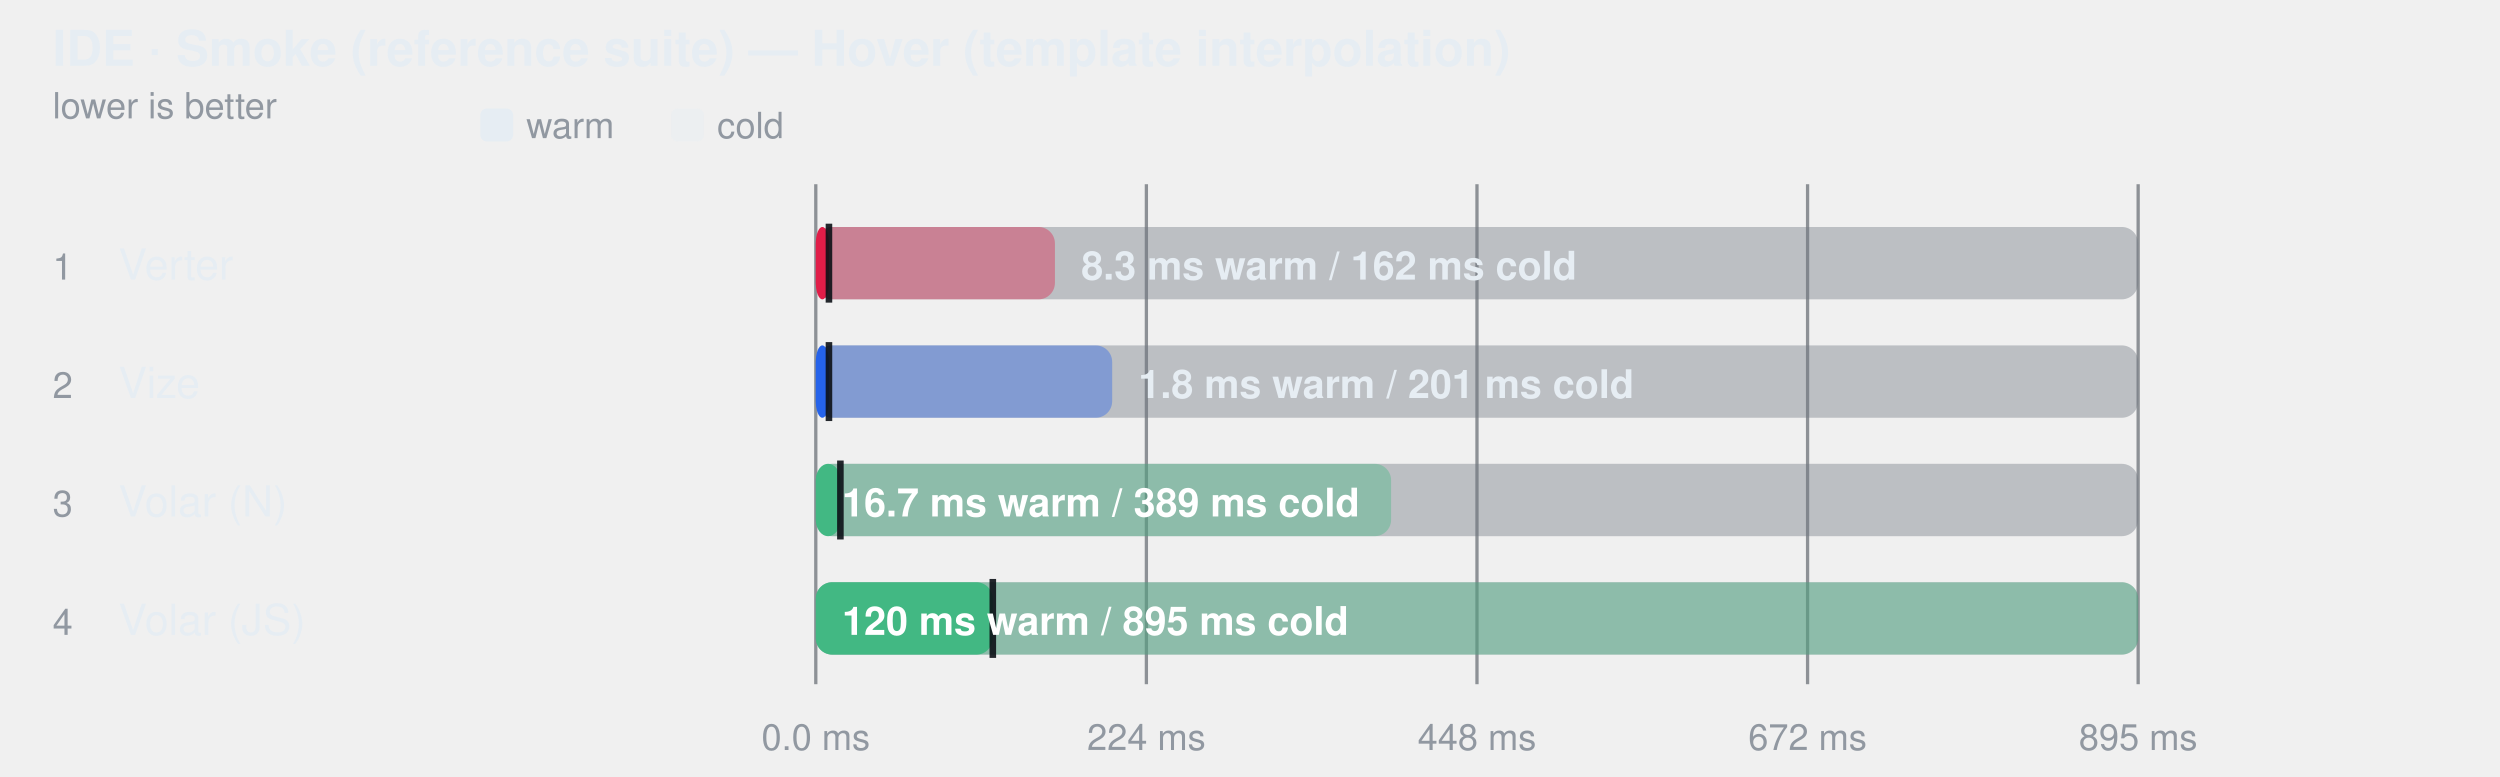
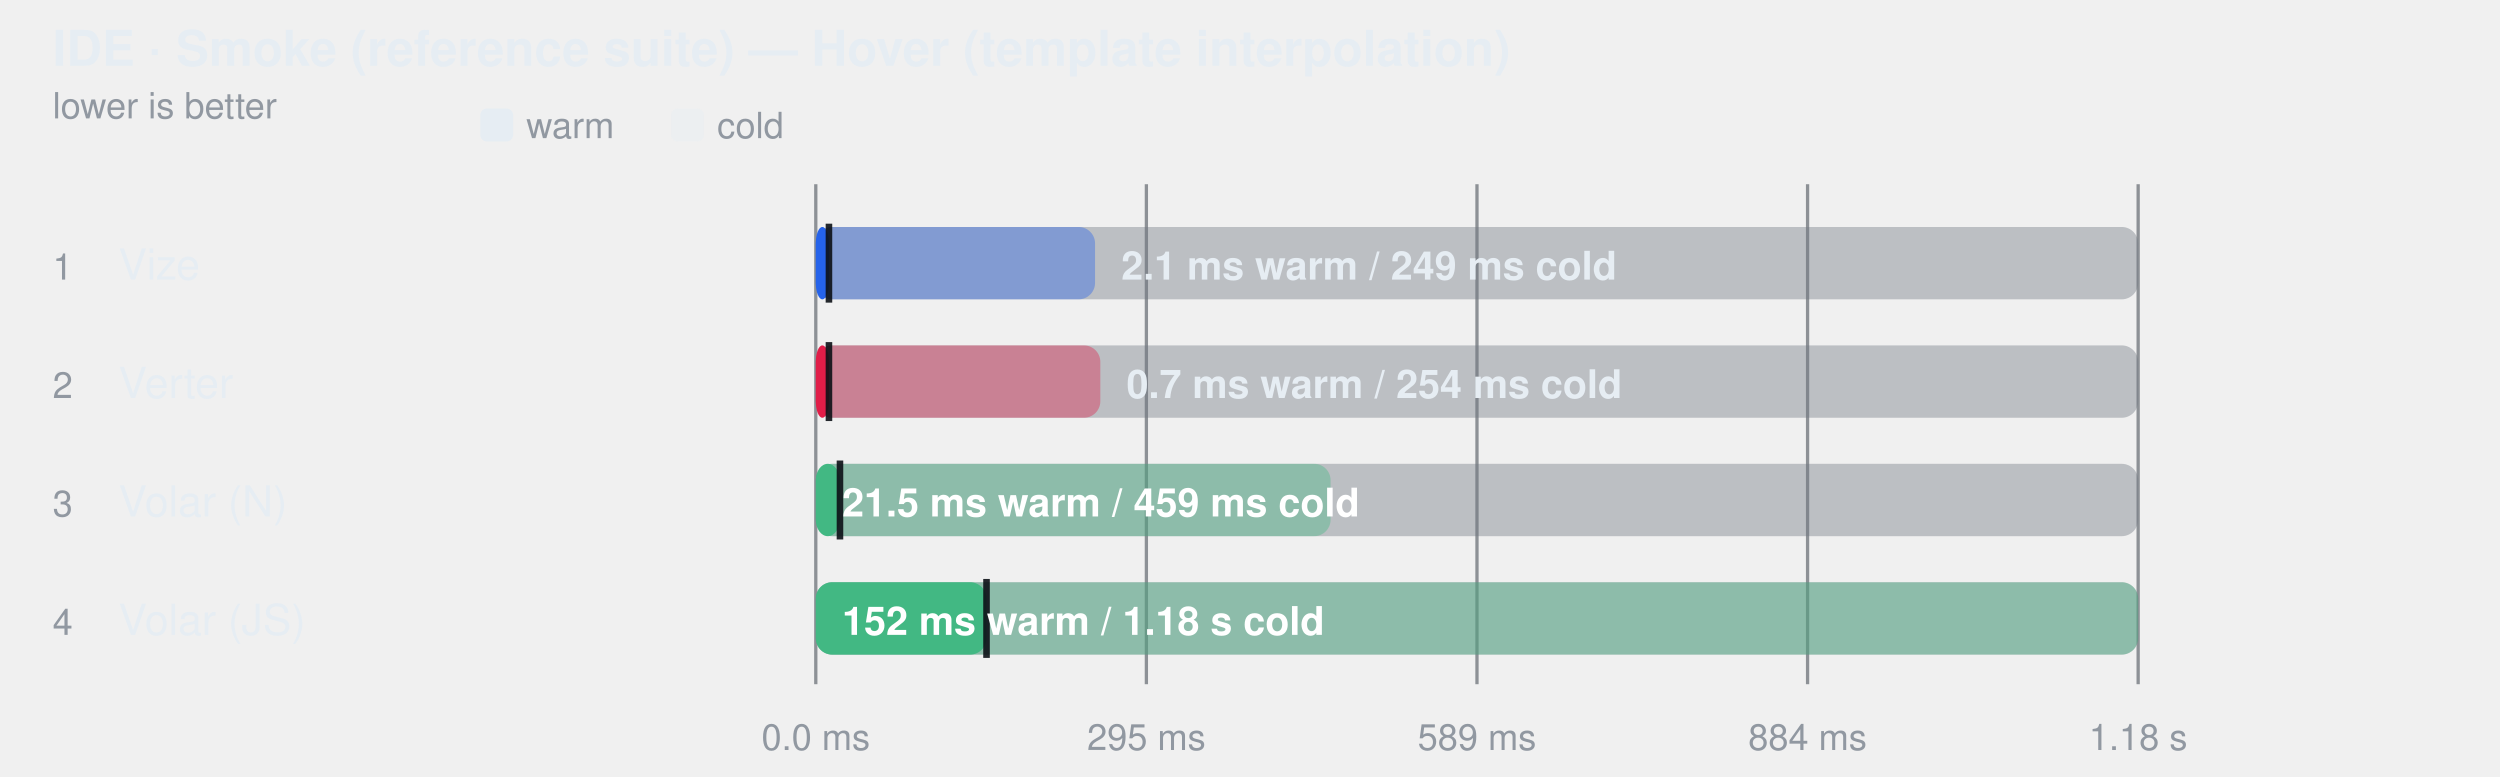
<svg xmlns="http://www.w3.org/2000/svg" width="760" height="236" viewBox="0 0 760 236" role="img" aria-label="IDE · Smoke (reference suite) — Hover (template interpolation)">
  <style>
    text { font-family: -apple-system, BlinkMacSystemFont, "Segoe UI", Helvetica, Arial, sans-serif; }
  </style>
  <text fill="#e6edf3" x="16" y="20" font-size="15" font-weight="600">IDE · Smoke (reference suite) — Hover (template interpolation)</text>
  <text fill="#9198a1" x="16" y="36" font-size="11">lower is better</text>
  <rect x="146" y="33" width="10" height="10" rx="2" fill="#e6edf3" />
  <text fill="#9198a1" x="160" y="42" font-size="11">warm</text>
  <rect x="204" y="33" width="10" height="10" rx="2" fill="#e6edf3" fill-opacity="0.38" />
  <text fill="#9198a1" x="218" y="42" font-size="11">cold</text>
  <line x1="248" y1="56" x2="248" y2="208" stroke="#3d444d" stroke-opacity="0.55" />
  <text fill="#9198a1" x="248" y="228" text-anchor="middle" font-size="11">0.0 ms</text>
  <line x1="348.5" y1="56" x2="348.5" y2="208" stroke="#3d444d" stroke-opacity="0.55" />
-   <text fill="#9198a1" x="348.5" y="228" text-anchor="middle" font-size="11">224 ms</text>
+   <text fill="#9198a1" x="348.5" y="228" text-anchor="middle" font-size="11">295 ms</text>
  <line x1="449" y1="56" x2="449" y2="208" stroke="#3d444d" stroke-opacity="0.55" />
-   <text fill="#9198a1" x="449" y="228" text-anchor="middle" font-size="11">448 ms</text>
+   <text fill="#9198a1" x="449" y="228" text-anchor="middle" font-size="11">589 ms</text>
  <line x1="549.5" y1="56" x2="549.5" y2="208" stroke="#3d444d" stroke-opacity="0.55" />
-   <text fill="#9198a1" x="549.5" y="228" text-anchor="middle" font-size="11">672 ms</text>
+   <text fill="#9198a1" x="549.5" y="228" text-anchor="middle" font-size="11">884 ms</text>
  <line x1="650" y1="56" x2="650" y2="208" stroke="#3d444d" stroke-opacity="0.55" />
-   <text fill="#9198a1" x="650" y="228" text-anchor="middle" font-size="11">895 ms</text>
+   <text fill="#9198a1" x="650" y="228" text-anchor="middle" font-size="11">1.18 s</text>
  <text fill="#9198a1" x="16" y="85" font-size="11">1</text>
-   <text fill="#e6edf3" x="36" y="85" font-size="13">Verter</text>
+   <text fill="#e6edf3" x="36" y="85" font-size="13">Vize</text>
  <rect x="248" y="69" width="402" height="22" rx="5" fill="#6e768166" />
-   <rect x="248" y="69" width="72.7" height="22" rx="5" fill="#e11d48" fill-opacity="0.38" />
-   <rect x="248" y="69" width="4.0" height="22" rx="5" fill="#e11d48" fill-opacity="1" />
+   <rect x="248" y="69" width="84.9" height="22" rx="5" fill="#2563eb" fill-opacity="0.38" />
+   <rect x="248" y="69" width="4.0" height="22" rx="5" fill="#2563eb" fill-opacity="1" />
  <line x1="252" y1="68" x2="252" y2="92" stroke="#0d1117" stroke-width="2" stroke-opacity="0.9" />
-   <text fill="#e6edf3" x="328.708" y="85" font-size="12" font-weight="600">8.3 ms warm / 162 ms cold</text>
+   <text fill="#e6edf3" x="340.862" y="85" font-size="12" font-weight="600">2.1 ms warm / 249 ms cold</text>
  <text fill="#9198a1" x="16" y="121" font-size="11">2</text>
-   <text fill="#e6edf3" x="36" y="121" font-size="13">Vize</text>
+   <text fill="#e6edf3" x="36" y="121" font-size="13">Verter</text>
  <rect x="248" y="105" width="402" height="22" rx="5" fill="#6e768166" />
-   <rect x="248" y="105" width="90.1" height="22" rx="5" fill="#2563eb" fill-opacity="0.38" />
-   <rect x="248" y="105" width="4.0" height="22" rx="5" fill="#2563eb" fill-opacity="1" />
+   <rect x="248" y="105" width="86.5" height="22" rx="5" fill="#e11d48" fill-opacity="0.38" />
+   <rect x="248" y="105" width="4.0" height="22" rx="5" fill="#e11d48" fill-opacity="1" />
  <line x1="252" y1="104" x2="252" y2="128" stroke="#0d1117" stroke-width="2" stroke-opacity="0.9" />
-   <text fill="#e6edf3" x="346.085" y="121" font-size="12" font-weight="600">1.8 ms warm / 201 ms cold</text>
+   <text fill="#e6edf3" x="342.475" y="121" font-size="12" font-weight="600">0.7 ms warm / 254 ms cold</text>
  <text fill="#9198a1" x="16" y="157" font-size="11">3</text>
  <text fill="#e6edf3" x="36" y="157" font-size="13">Volar (N)</text>
  <rect x="248" y="141" width="402" height="22" rx="5" fill="#6e768166" />
-   <rect x="248" y="141" width="174.9" height="22" rx="5" fill="#42b883" fill-opacity="0.38" />
-   <rect x="248" y="141" width="7.5" height="22" rx="5" fill="#42b883" fill-opacity="1" />
-   <line x1="255.479" y1="140" x2="255.479" y2="164" stroke="#0d1117" stroke-width="2" stroke-opacity="0.9" />
-   <text fill="#ffffff" x="256" y="157" font-size="12" font-weight="600">16.7 ms warm / 389 ms cold</text>
+   <rect x="248" y="141" width="156.5" height="22" rx="5" fill="#42b883" fill-opacity="0.38" />
+   <rect x="248" y="141" width="7.3" height="22" rx="5" fill="#42b883" fill-opacity="1" />
+   <line x1="255.35" y1="140" x2="255.35" y2="164" stroke="#0d1117" stroke-width="2" stroke-opacity="0.9" />
+   <text fill="#ffffff" x="256" y="157" font-size="12" font-weight="600">21.5 ms warm / 459 ms cold</text>
  <text fill="#9198a1" x="16" y="193" font-size="11">4</text>
  <text fill="#e6edf3" x="36" y="193" font-size="13">Volar (JS)</text>
  <rect x="248" y="177" width="402" height="22" rx="5" fill="#6e768166" />
  <rect x="248" y="177" width="402.0" height="22" rx="5" fill="#42b883" fill-opacity="0.38" />
-   <rect x="248" y="177" width="53.8" height="22" rx="5" fill="#42b883" fill-opacity="1" />
-   <line x1="301.815" y1="176" x2="301.815" y2="200" stroke="#0d1117" stroke-width="2" stroke-opacity="0.9" />
-   <text fill="#ffffff" x="256" y="193" font-size="12" font-weight="600">120 ms warm / 895 ms cold</text>
+   <rect x="248" y="177" width="51.9" height="22" rx="5" fill="#42b883" fill-opacity="1" />
+   <line x1="299.901" y1="176" x2="299.901" y2="200" stroke="#0d1117" stroke-width="2" stroke-opacity="0.9" />
+   <text fill="#ffffff" x="256" y="193" font-size="12" font-weight="600">152 ms warm / 1.18 s cold</text>
</svg>
